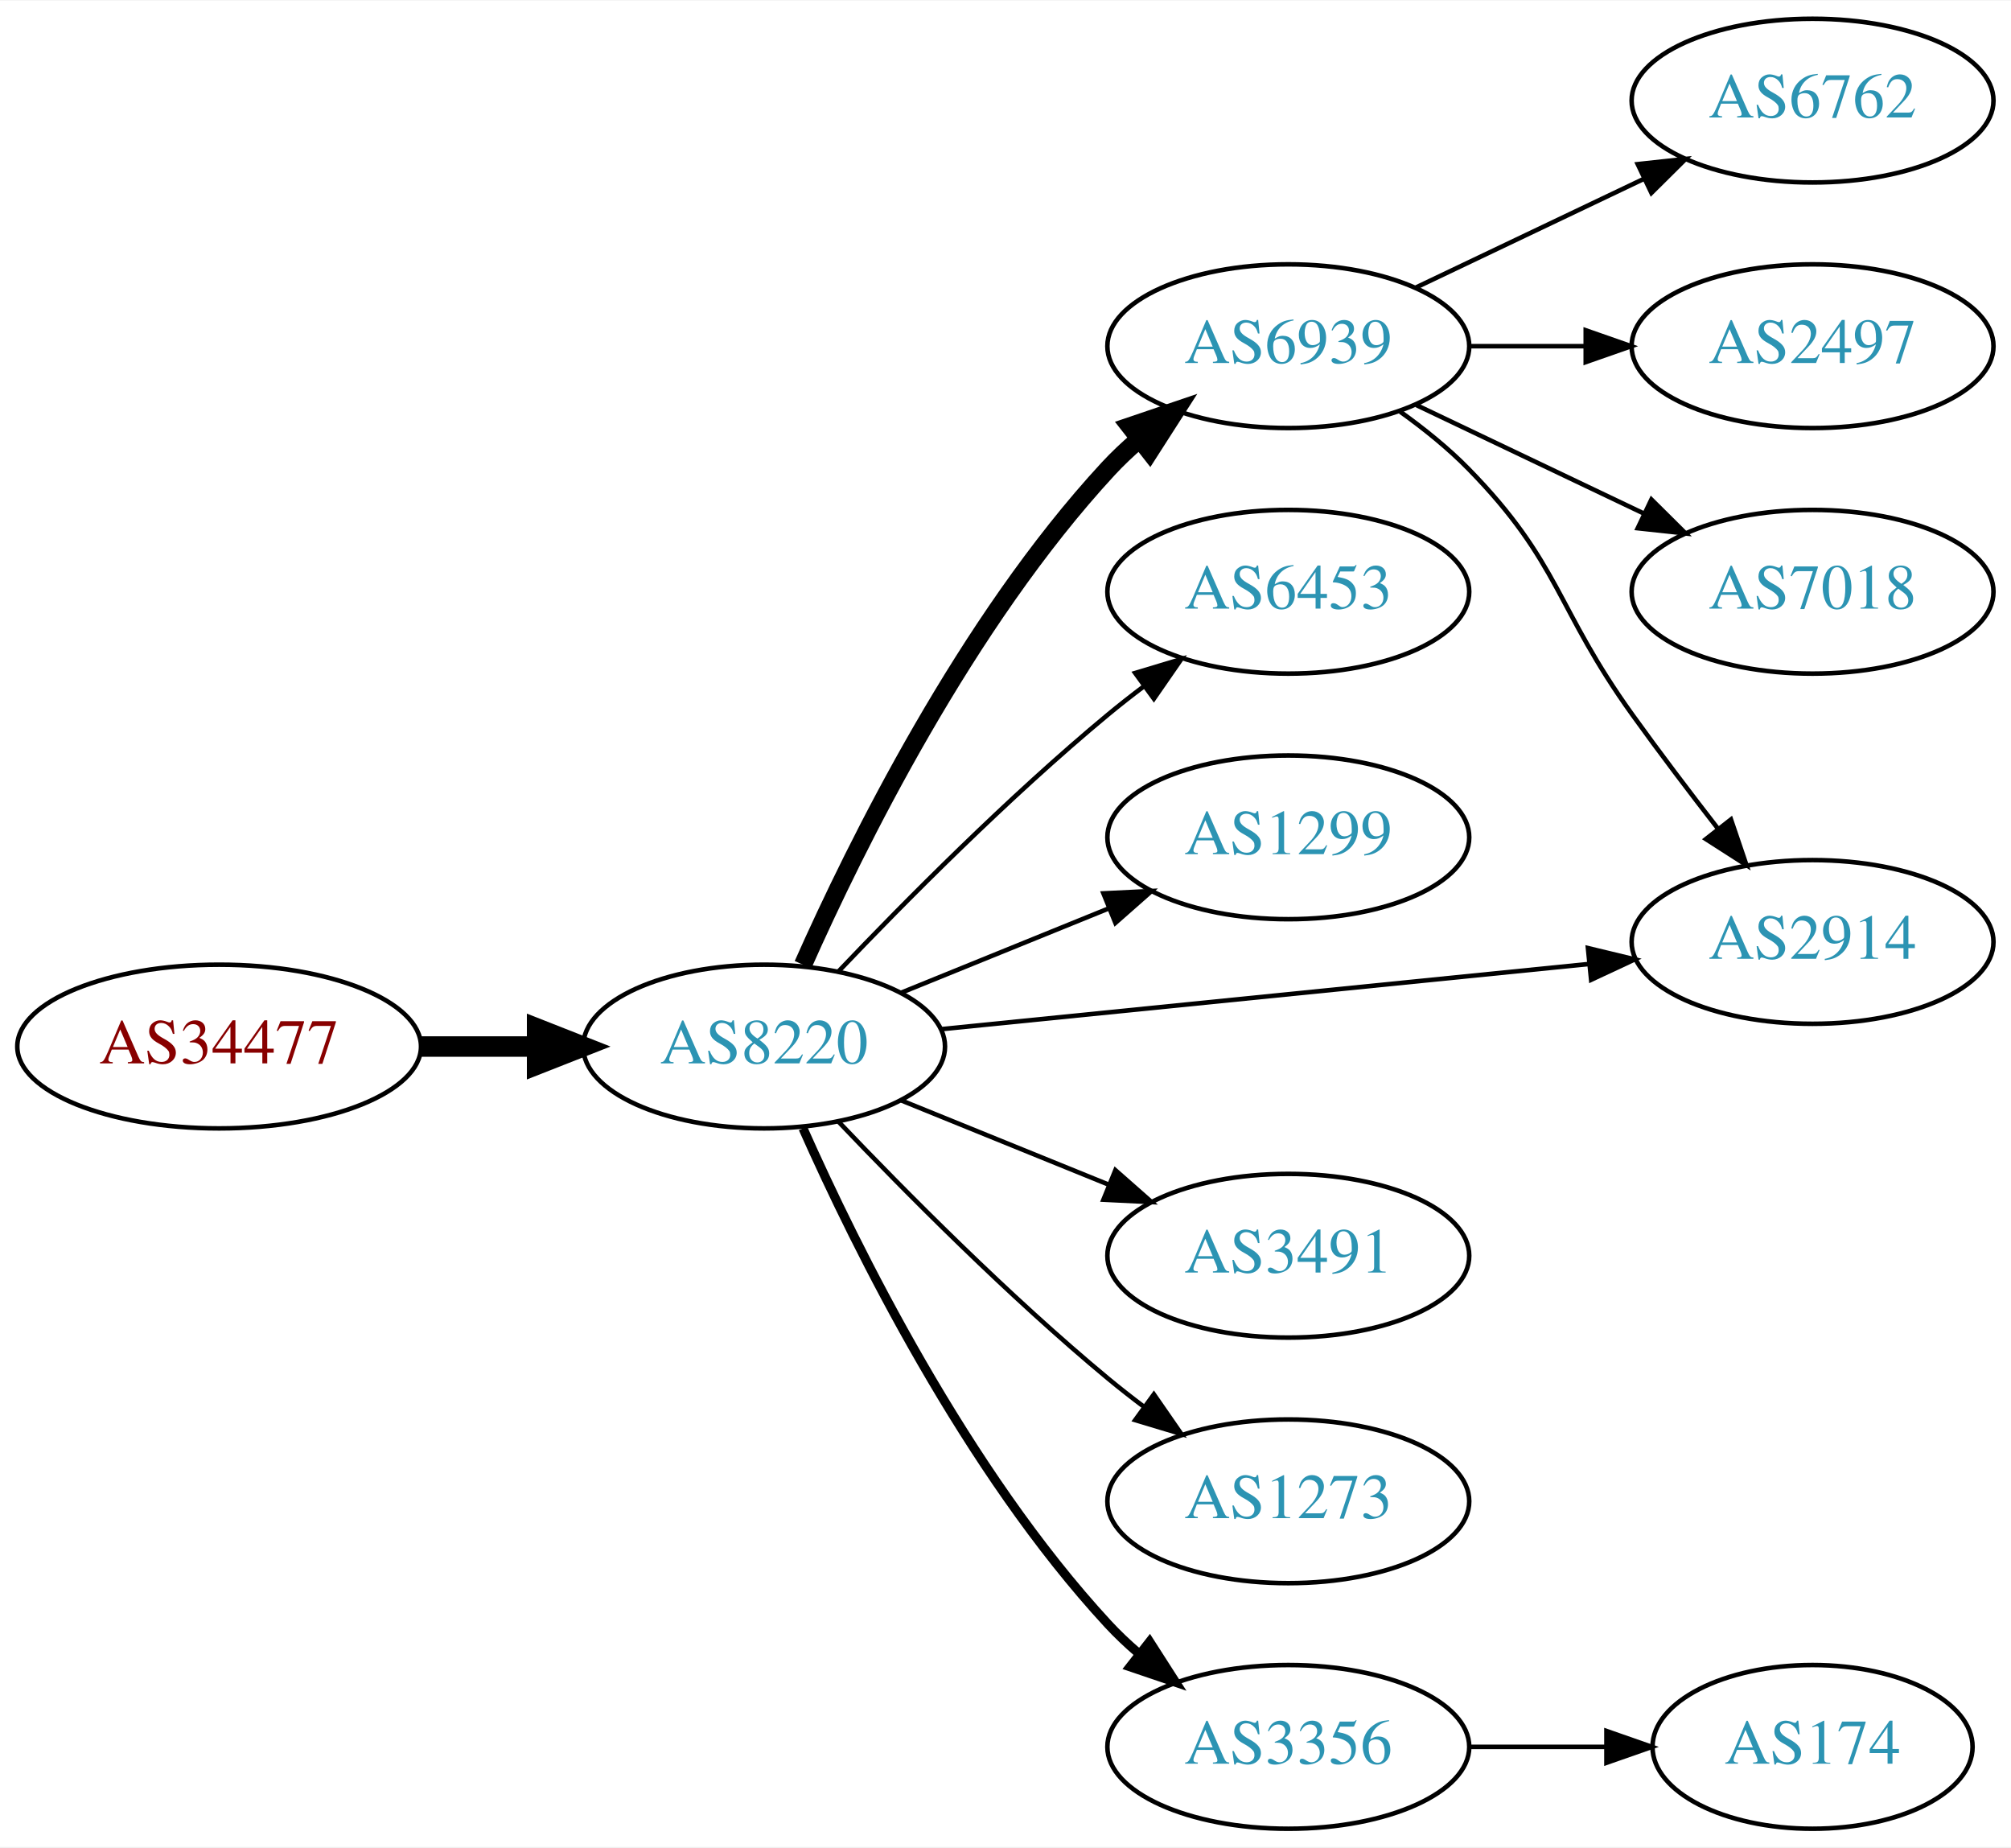
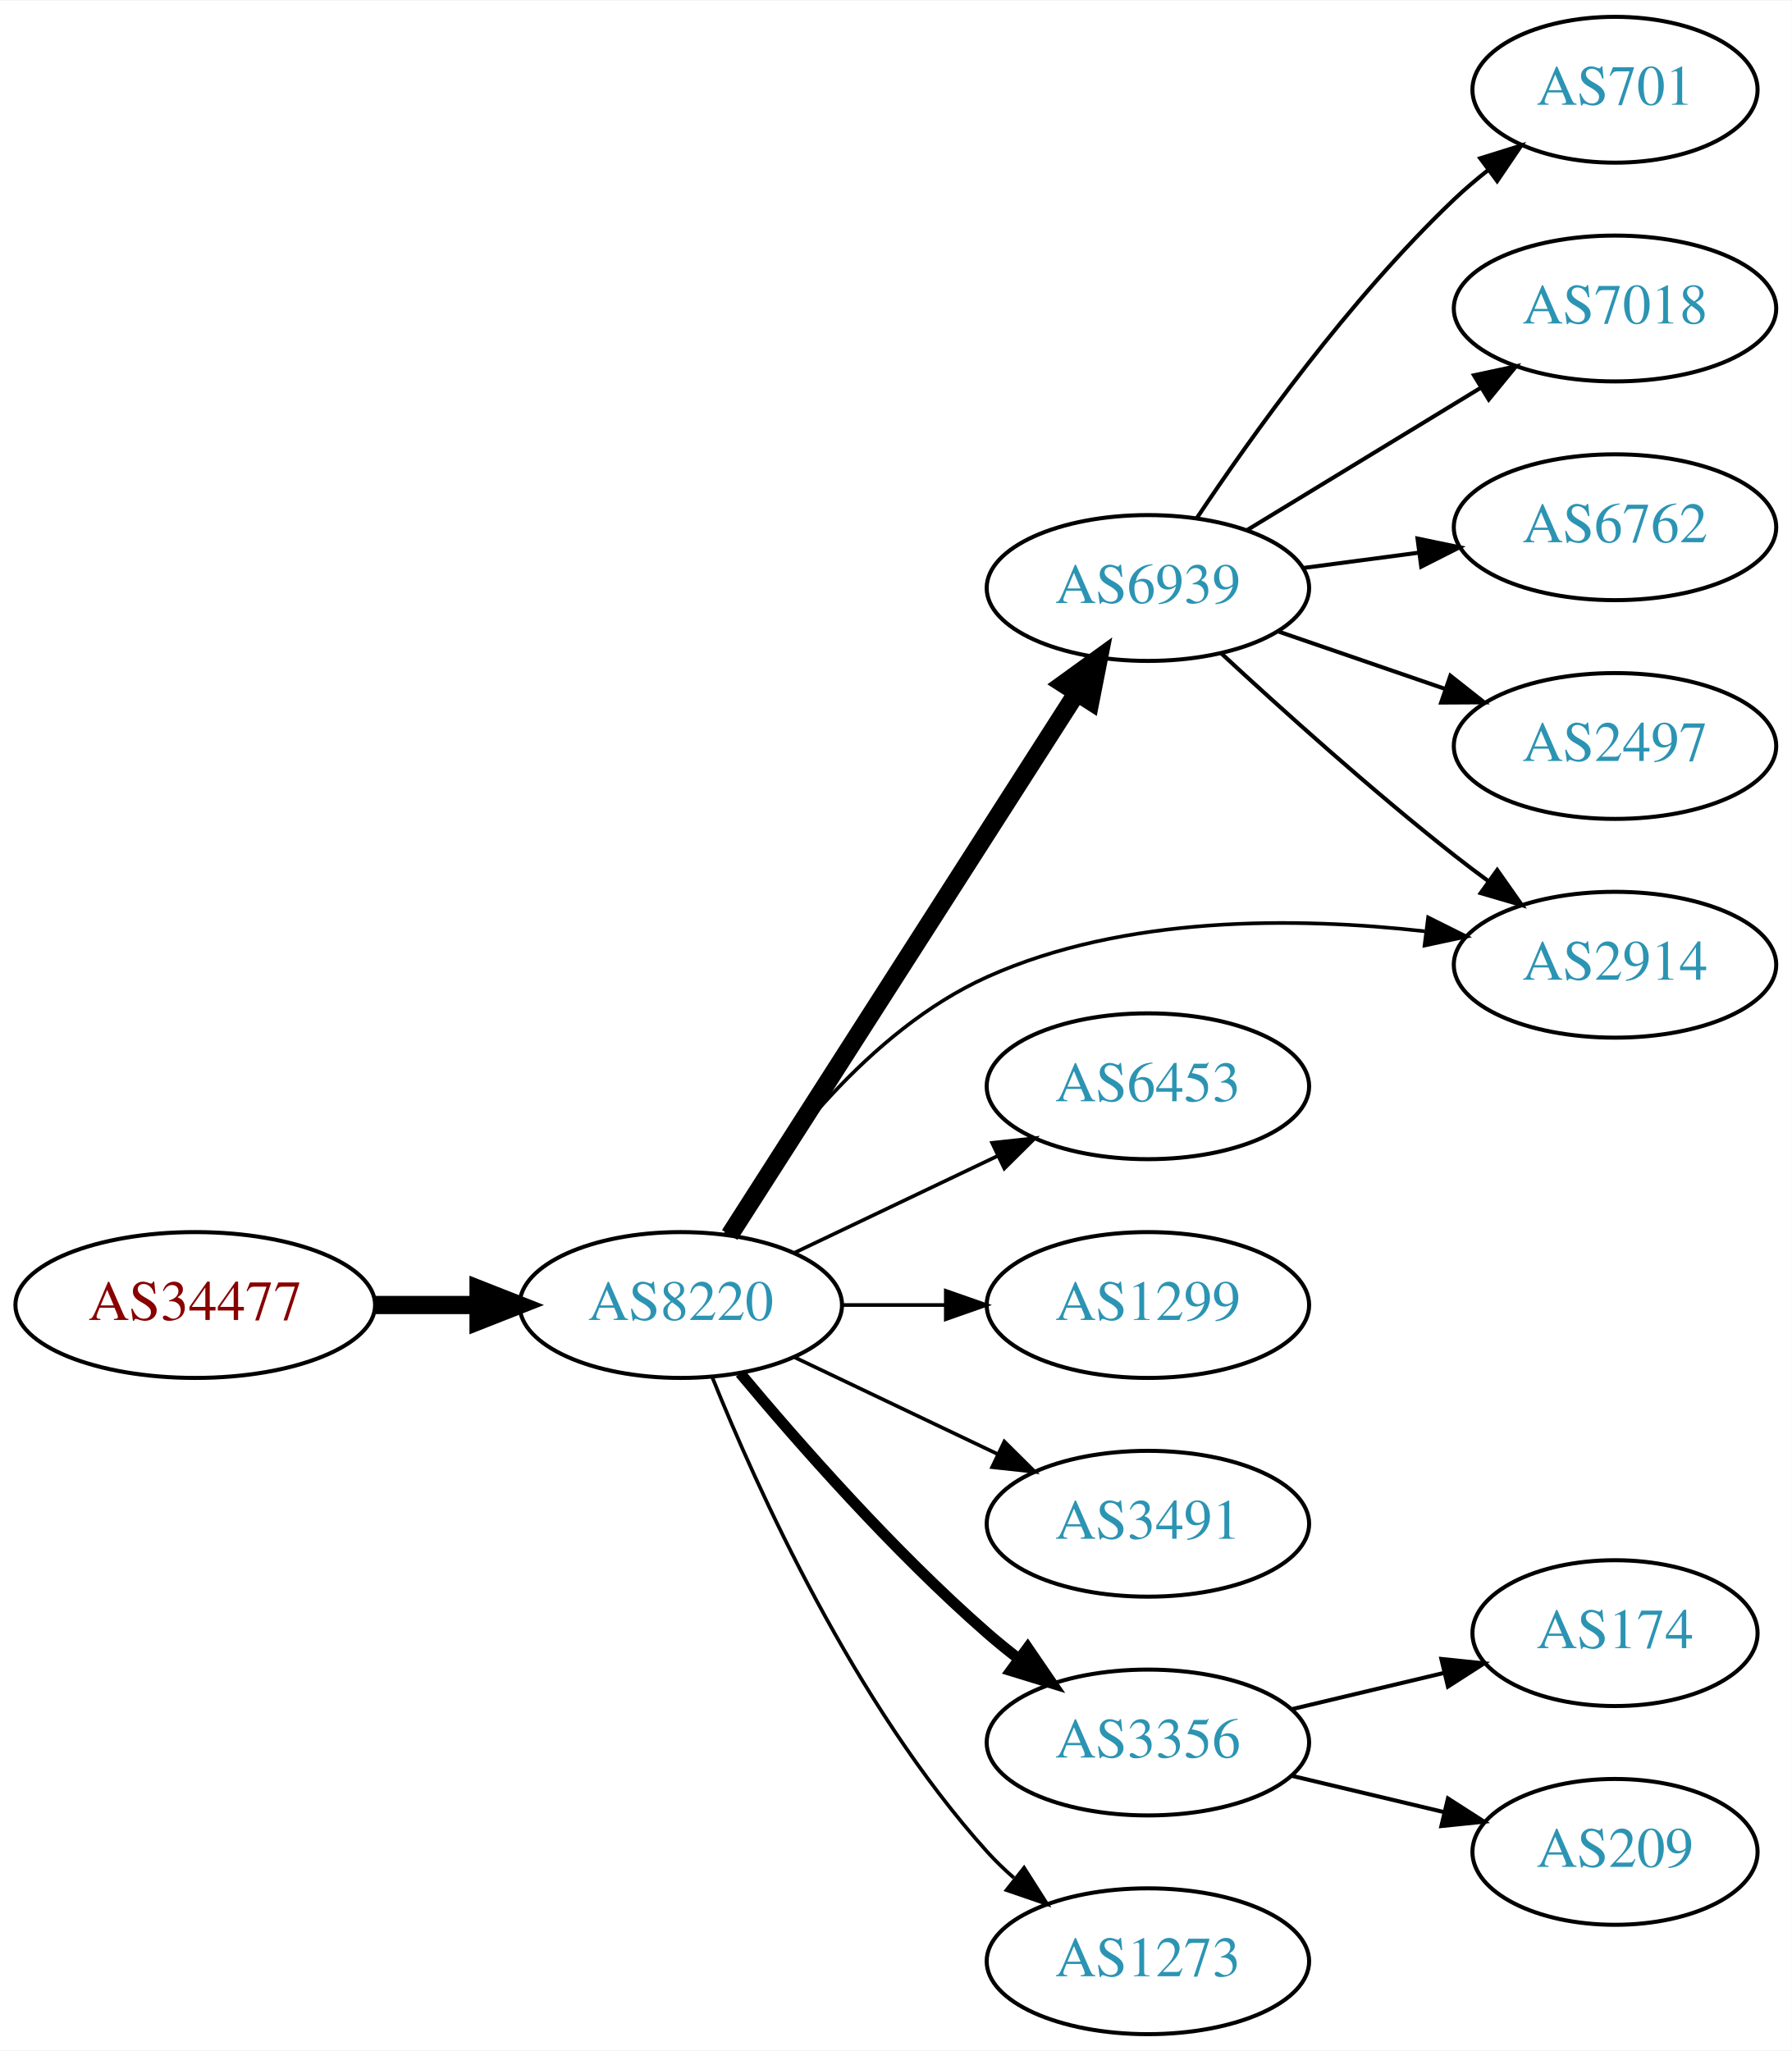
- <svg xmlns="http://www.w3.org/2000/svg" xmlns:xlink="http://www.w3.org/1999/xlink" width="442pt" height="406pt" viewBox="0.00 0.00 442.27 406.00">
-   <g id="graph0" class="graph" transform="scale(1 1) rotate(0) translate(4 402)">
-     <polygon fill="white" stroke="none" points="-4,4 -4,-402 438.271,-402 438.271,4 -4,4" />
+ <svg xmlns="http://www.w3.org/2000/svg" xmlns:xlink="http://www.w3.org/1999/xlink" width="442pt" height="506pt" viewBox="0.00 0.00 442.27 506.00">
+   <g id="graph0" class="graph" transform="scale(1 1) rotate(0) translate(4 502)">
+     <polygon fill="white" stroke="none" points="-4,4 -4,-502 438.271,-502 438.271,4 -4,4" />
    <g id="node1" class="node">
      <g id="a_node1">
        <a xlink:href="/asn/34477" xlink:title="AS34477 ~ ARAplus GmbH [AT]">
-           <ellipse fill="#ffffff" stroke="black" cx="44.196" cy="-172" rx="44.393" ry="18" />
-           <text text-anchor="middle" x="44.196" y="-168.3" font-family="Times,serif" font-size="14.00" fill="#880000">AS34477</text>
+           <ellipse fill="#ffffff" stroke="black" cx="44.196" cy="-180" rx="44.393" ry="18" />
+           <text text-anchor="middle" x="44.196" y="-176.3" font-family="Times,serif" font-size="14.00" fill="#880000">AS34477</text>
        </a>
      </g>
    </g>
    <g id="node2" class="node">
      <g id="a_node2">
        <a xlink:href="/asn/8220" xlink:title="AS8220 ~ COLT [GB]">
-           <ellipse fill="#ffffff" stroke="black" cx="164.039" cy="-172" rx="39.794" ry="18" />
-           <text text-anchor="middle" x="164.039" y="-168.3" font-family="Times,serif" font-size="14.00" fill="#2c94b3">AS8220</text>
+           <ellipse fill="#ffffff" stroke="black" cx="164.039" cy="-180" rx="39.794" ry="18" />
+           <text text-anchor="middle" x="164.039" y="-176.3" font-family="Times,serif" font-size="14.00" fill="#2c94b3">AS8220</text>
        </a>
      </g>
    </g>
    <g id="edge1" class="edge">
-       <path fill="none" stroke="black" stroke-width="4.5" d="M88.407,-172C96.72,-172 105.482,-172 113.965,-172" />
-       <polygon fill="black" stroke="black" stroke-width="4.5" points="114.123,-175.938 124.123,-172 114.123,-168.063 114.123,-175.938" />
+       <path fill="none" stroke="black" stroke-width="4.5" d="M88.407,-180C96.72,-180 105.482,-180 113.965,-180" />
+       <polygon fill="black" stroke="black" stroke-width="4.5" points="114.123,-183.938 124.123,-180 114.123,-176.063 114.123,-183.938" />
    </g>
    <g id="node3" class="node">
      <g id="a_node3">
        <a xlink:href="/asn/6939" xlink:title="AS6939 ~ Hurricane Electric LLC [US]">
-           <ellipse fill="#ffffff" stroke="black" cx="279.332" cy="-326" rx="39.794" ry="18" />
-           <text text-anchor="middle" x="279.332" y="-322.3" font-family="Times,serif" font-size="14.00" fill="#2c94b3">AS6939</text>
+           <ellipse fill="#ffffff" stroke="black" cx="279.332" cy="-357" rx="39.794" ry="18" />
+           <text text-anchor="middle" x="279.332" y="-353.3" font-family="Times,serif" font-size="14.00" fill="#2c94b3">AS6939</text>
        </a>
      </g>
    </g>
    <g id="edge2" class="edge">
-       <path fill="none" stroke="black" stroke-width="4" d="M172.606,-189.996C184.226,-216.143 208.435,-265.197 239.685,-299 241.717,-301.197 243.956,-303.318 246.303,-305.339" />
-       <polygon fill="black" stroke="black" stroke-width="4" points="244.515,-308.384 254.548,-311.791 248.83,-302.872 244.515,-308.384" />
+       <path fill="none" stroke="black" stroke-width="4.5" d="M176.108,-197.294C196.075,-228.488 238.22,-294.333 261.68,-330.985" />
+       <polygon fill="black" stroke="black" stroke-width="4.5" points="258.51,-333.336 267.217,-339.636 265.143,-329.091 258.51,-333.336" />
    </g>
    <g id="node4" class="node">
      <g id="a_node4">
-         <a xlink:href="/asn/6453" xlink:title="AS6453 ~ TATA COMMUNICATIONS (AMERICA) INC [US]">
-           <ellipse fill="#ffffff" stroke="black" cx="279.332" cy="-272" rx="39.794" ry="18" />
-           <text text-anchor="middle" x="279.332" y="-268.3" font-family="Times,serif" font-size="14.00" fill="#2c94b3">AS6453</text>
+         <a xlink:href="/asn/3356" xlink:title="AS3356 ~ Level 3 Parent, LLC [US]">
+           <ellipse fill="#ffffff" stroke="black" cx="279.332" cy="-72" rx="39.794" ry="18" />
+           <text text-anchor="middle" x="279.332" y="-68.3" font-family="Times,serif" font-size="14.00" fill="#2c94b3">AS3356</text>
        </a>
      </g>
    </g>
    <g id="edge3" class="edge">
-       <path fill="none" stroke="black" d="M180.344,-188.455C194.957,-203.796 217.913,-226.956 239.685,-245 242.206,-247.089 244.882,-249.184 247.604,-251.233" />
-       <polygon fill="black" stroke="black" points="245.65,-254.139 255.797,-257.187 249.765,-248.477 245.65,-254.139" />
+       <path fill="none" stroke="black" stroke-width="2.7" d="M178.669,-163.183C192.951,-146.071 216.498,-119.255 239.685,-99 242.151,-96.846 244.789,-94.706 247.487,-92.628" />
+       <polygon fill="black" stroke="black" stroke-width="2.7" points="249.66,-95.375 255.641,-86.63 245.512,-89.736 249.66,-95.375" />
    </g>
    <g id="node5" class="node">
      <g id="a_node5">
-         <a xlink:href="/asn/1299" xlink:title="AS1299 ~ Telia Carrier [EU]">
-           <ellipse fill="#ffffff" stroke="black" cx="279.332" cy="-218" rx="39.794" ry="18" />
-           <text text-anchor="middle" x="279.332" y="-214.3" font-family="Times,serif" font-size="14.00" fill="#2c94b3">AS1299</text>
+         <a xlink:href="/asn/6453" xlink:title="AS6453 ~ TATA COMMUNICATIONS (AMERICA) INC [US]">
+           <ellipse fill="#ffffff" stroke="black" cx="279.332" cy="-234" rx="39.794" ry="18" />
+           <text text-anchor="middle" x="279.332" y="-230.3" font-family="Times,serif" font-size="14.00" fill="#2c94b3">AS6453</text>
        </a>
      </g>
    </g>
    <g id="edge4" class="edge">
-       <path fill="none" stroke="black" d="M194.214,-183.846C208.09,-189.48 224.867,-196.292 239.776,-202.346" />
-       <polygon fill="black" stroke="black" points="238.673,-205.675 249.255,-206.194 241.306,-199.189 238.673,-205.675" />
+       <path fill="none" stroke="black" stroke-width="0.9" d="M192.175,-192.934C207.169,-200.081 225.99,-209.052 242.213,-216.785" />
+       <polygon fill="black" stroke="black" stroke-width="0.9" points="240.884,-220.028 251.417,-221.171 243.895,-213.709 240.884,-220.028" />
    </g>
    <g id="node6" class="node">
      <g id="a_node6">
-         <a xlink:href="/asn/3356" xlink:title="AS3356 ~ Level 3 Parent, LLC [US]">
-           <ellipse fill="#ffffff" stroke="black" cx="279.332" cy="-18" rx="39.794" ry="18" />
-           <text text-anchor="middle" x="279.332" y="-14.3" font-family="Times,serif" font-size="14.00" fill="#2c94b3">AS3356</text>
+         <a xlink:href="/asn/1299" xlink:title="AS1299 ~ Telia Carrier [EU]">
+           <ellipse fill="#ffffff" stroke="black" cx="279.332" cy="-180" rx="39.794" ry="18" />
+           <text text-anchor="middle" x="279.332" y="-176.3" font-family="Times,serif" font-size="14.00" fill="#2c94b3">AS1299</text>
        </a>
      </g>
    </g>
    <g id="edge5" class="edge">
-       <path fill="none" stroke="black" stroke-width="2" d="M172.606,-154.004C184.226,-127.857 208.435,-78.803 239.685,-45 241.717,-42.803 243.956,-40.682 246.303,-38.661" />
-       <polygon fill="black" stroke="black" stroke-width="2" points="248.83,-41.128 254.548,-32.209 244.515,-35.616 248.83,-41.128" />
+       <path fill="none" stroke="black" stroke-width="0.9" d="M203.711,-180C211.914,-180 220.678,-180 229.21,-180" />
+       <polygon fill="black" stroke="black" stroke-width="0.9" points="229.449,-183.5 239.449,-180 229.449,-176.5 229.449,-183.5" />
    </g>
    <g id="node7" class="node">
      <g id="a_node7">
        <a xlink:href="/asn/3491" xlink:title="AS3491 ~ PCCW Global, Inc. [US]">
          <ellipse fill="#ffffff" stroke="black" cx="279.332" cy="-126" rx="39.794" ry="18" />
          <text text-anchor="middle" x="279.332" y="-122.3" font-family="Times,serif" font-size="14.00" fill="#2c94b3">AS3491</text>
        </a>
      </g>
    </g>
    <g id="edge6" class="edge">
-       <path fill="none" stroke="black" d="M194.214,-160.154C208.09,-154.52 224.867,-147.708 239.776,-141.654" />
-       <polygon fill="black" stroke="black" points="241.306,-144.811 249.255,-137.806 238.673,-138.325 241.306,-144.811" />
+       <path fill="none" stroke="black" stroke-width="0.9" d="M192.175,-167.066C207.169,-159.919 225.99,-150.948 242.213,-143.215" />
+       <polygon fill="black" stroke="black" stroke-width="0.9" points="243.895,-146.291 251.417,-138.829 240.884,-139.972 243.895,-146.291" />
    </g>
    <g id="node8" class="node">
      <g id="a_node8">
-         <a xlink:href="/asn/1273" xlink:title="AS1273 ~ Vodafone Group PLC [EU]">
-           <ellipse fill="#ffffff" stroke="black" cx="279.332" cy="-72" rx="39.794" ry="18" />
-           <text text-anchor="middle" x="279.332" y="-68.3" font-family="Times,serif" font-size="14.00" fill="#2c94b3">AS1273</text>
+         <a xlink:href="/asn/2914" xlink:title="AS2914 ~ NTT America, Inc. [US]">
+           <ellipse fill="#ffffff" stroke="black" cx="394.625" cy="-264" rx="39.794" ry="18" />
+           <text text-anchor="middle" x="394.625" y="-260.3" font-family="Times,serif" font-size="14.00" fill="#2c94b3">AS2914</text>
        </a>
      </g>
    </g>
    <g id="edge7" class="edge">
-       <path fill="none" stroke="black" d="M180.344,-155.545C194.957,-140.204 217.913,-117.044 239.685,-99 242.206,-96.911 244.882,-94.816 247.604,-92.767" />
-       <polygon fill="black" stroke="black" points="249.765,-95.523 255.797,-86.813 245.65,-89.861 249.765,-95.523" />
+       <path fill="none" stroke="black" stroke-width="0.9" d="M175.05,-197.46C187.395,-217.053 210.387,-247.817 239.685,-261 273.522,-276.226 315.923,-275.822 347.653,-272.262" />
+       <polygon fill="black" stroke="black" stroke-width="0.9" points="348.498,-275.683 357.977,-270.951 347.616,-268.739 348.498,-275.683" />
    </g>
    <g id="node9" class="node">
      <g id="a_node9">
-         <a xlink:href="/asn/2914" xlink:title="AS2914 ~ NTT America, Inc. [US]">
-           <ellipse fill="#ffffff" stroke="black" cx="394.625" cy="-195" rx="39.794" ry="18" />
-           <text text-anchor="middle" x="394.625" y="-191.3" font-family="Times,serif" font-size="14.00" fill="#2c94b3">AS2914</text>
+         <a xlink:href="/asn/1273" xlink:title="AS1273 ~ Vodafone Group PLC [EU]">
+           <ellipse fill="#ffffff" stroke="black" cx="279.332" cy="-18" rx="39.794" ry="18" />
+           <text text-anchor="middle" x="279.332" y="-14.3" font-family="Times,serif" font-size="14.00" fill="#2c94b3">AS1273</text>
        </a>
      </g>
    </g>
    <g id="edge8" class="edge">
-       <path fill="none" stroke="black" d="M203.042,-175.824C242.096,-179.753 303.023,-185.884 345.439,-190.152" />
-       <polygon fill="black" stroke="black" points="345.231,-193.648 355.531,-191.167 345.931,-186.683 345.231,-193.648" />
+       <path fill="none" stroke="black" stroke-width="0.9" d="M171.786,-162.213C182.837,-134.757 206.891,-81.422 239.685,-45 241.688,-42.776 243.906,-40.637 246.239,-38.603" />
+       <polygon fill="black" stroke="black" stroke-width="0.9" points="248.769,-41.065 254.458,-32.127 244.437,-35.567 248.769,-41.065" />
    </g>
-     <g id="edge12" class="edge">
-       <path fill="none" stroke="black" d="M303.926,-311.611C309.182,-307.852 314.513,-303.563 318.978,-299 339.151,-278.383 338.148,-268.425 354.978,-245 360.965,-236.668 367.734,-227.751 373.916,-219.788" />
-       <polygon fill="black" stroke="black" points="376.682,-221.933 380.088,-211.901 371.169,-217.619 376.682,-221.933" />
+     <g id="edge9" class="edge">
+       <path fill="none" stroke="black" d="M297.345,-340.953C312.171,-327.216 334.454,-307.157 354.978,-291 357.697,-288.859 360.572,-286.689 363.478,-284.558" />
+       <polygon fill="black" stroke="black" points="365.55,-287.379 371.642,-278.71 361.474,-281.688 365.55,-287.379" />
    </g>
    <g id="node10" class="node">
      <g id="a_node10">
-         <a xlink:href="/asn/7018" xlink:title="AS7018 ~ AT&amp;T Services, Inc. [US]">
-           <ellipse fill="#ffffff" stroke="black" cx="394.625" cy="-272" rx="39.794" ry="18" />
-           <text text-anchor="middle" x="394.625" y="-268.3" font-family="Times,serif" font-size="14.00" fill="#2c94b3">AS7018</text>
-         </a>
-       </g>
-     </g>
-     <g id="edge9" class="edge">
-       <path fill="none" stroke="black" d="M307.468,-313.066C322.462,-305.919 341.283,-296.948 357.506,-289.215" />
-       <polygon fill="black" stroke="black" points="359.188,-292.291 366.71,-284.829 356.177,-285.972 359.188,-292.291" />
-     </g>
-     <g id="node11" class="node">
-       <g id="a_node11">
-         <a xlink:href="/asn/6762" xlink:title="AS6762 ~ TELECOM ITALIA SPARKLE S.p.A. [IT]">
-           <ellipse fill="#ffffff" stroke="black" cx="394.625" cy="-380" rx="39.794" ry="18" />
-           <text text-anchor="middle" x="394.625" y="-376.3" font-family="Times,serif" font-size="14.00" fill="#2c94b3">AS6762</text>
+         <a xlink:href="/asn/2497" xlink:title="AS2497 ~ Internet Initiative Japan Inc. [JP]">
+           <ellipse fill="#ffffff" stroke="black" cx="394.625" cy="-318" rx="39.794" ry="18" />
+           <text text-anchor="middle" x="394.625" y="-314.3" font-family="Times,serif" font-size="14.00" fill="#2c94b3">AS2497</text>
        </a>
      </g>
    </g>
    <g id="edge10" class="edge">
-       <path fill="none" stroke="black" d="M307.468,-338.934C322.462,-346.081 341.283,-355.052 357.506,-362.785" />
-       <polygon fill="black" stroke="black" points="356.177,-366.028 366.71,-367.171 359.188,-359.709 356.177,-366.028" />
+       <path fill="none" stroke="black" d="M311.289,-346.343C324.048,-341.951 339.011,-336.8 352.657,-332.103" />
+       <polygon fill="black" stroke="black" points="353.994,-335.344 362.311,-328.78 351.716,-328.725 353.994,-335.344" />
    </g>
-     <g id="node12" class="node">
-       <g id="a_node12">
-         <a xlink:href="/asn/2497" xlink:title="AS2497 ~ Internet Initiative Japan Inc. [JP]">
-           <ellipse fill="#ffffff" stroke="black" cx="394.625" cy="-326" rx="39.794" ry="18" />
-           <text text-anchor="middle" x="394.625" y="-322.3" font-family="Times,serif" font-size="14.00" fill="#2c94b3">AS2497</text>
+     <g id="node11" class="node">
+       <g id="a_node11">
+         <a xlink:href="/asn/701" xlink:title="AS701 ~ UUNET [US]">
+           <ellipse fill="#ffffff" stroke="black" cx="394.625" cy="-480" rx="35.194" ry="18" />
+           <text text-anchor="middle" x="394.625" y="-476.3" font-family="Times,serif" font-size="14.00" fill="#2c94b3">AS701</text>
        </a>
      </g>
    </g>
    <g id="edge11" class="edge">
-       <path fill="none" stroke="black" d="M319.004,-326C327.207,-326 335.971,-326 344.503,-326" />
-       <polygon fill="black" stroke="black" points="344.742,-329.5 354.742,-326 344.742,-322.5 344.742,-329.5" />
+       <path fill="none" stroke="black" d="M291.374,-374.211C304.866,-394.458 329.112,-428.423 354.978,-453 357.548,-455.442 360.355,-457.83 363.244,-460.114" />
+       <polygon fill="black" stroke="black" points="361.364,-463.077 371.48,-466.227 365.536,-457.456 361.364,-463.077" />
+     </g>
+     <g id="node12" class="node">
+       <g id="a_node12">
+         <a xlink:href="/asn/7018" xlink:title="AS7018 ~ AT&amp;T Services, Inc. [US]">
+           <ellipse fill="#ffffff" stroke="black" cx="394.625" cy="-426" rx="39.794" ry="18" />
+           <text text-anchor="middle" x="394.625" y="-422.3" font-family="Times,serif" font-size="14.00" fill="#2c94b3">AS7018</text>
+         </a>
+       </g>
+     </g>
+     <g id="edge12" class="edge">
+       <path fill="none" stroke="black" d="M303.806,-371.297C320.516,-381.474 343.171,-395.272 361.548,-406.464" />
+       <polygon fill="black" stroke="black" points="359.819,-409.509 370.18,-411.721 363.46,-403.531 359.819,-409.509" />
    </g>
    <g id="node13" class="node">
      <g id="a_node13">
-         <a xlink:href="/asn/174" xlink:title="AS174 ~ Cogent Communications [US]">
-           <ellipse fill="#ffffff" stroke="black" cx="394.625" cy="-18" rx="35.194" ry="18" />
-           <text text-anchor="middle" x="394.625" y="-14.3" font-family="Times,serif" font-size="14.00" fill="#2c94b3">AS174</text>
+         <a xlink:href="/asn/6762" xlink:title="AS6762 ~ TELECOM ITALIA SPARKLE S.p.A. [IT]">
+           <ellipse fill="#ffffff" stroke="black" cx="394.625" cy="-372" rx="39.794" ry="18" />
+           <text text-anchor="middle" x="394.625" y="-368.3" font-family="Times,serif" font-size="14.00" fill="#2c94b3">AS6762</text>
        </a>
      </g>
    </g>
    <g id="edge13" class="edge">
-       <path fill="none" stroke="black" d="M319.004,-18C328.709,-18 339.2,-18 349.163,-18" />
-       <polygon fill="black" stroke="black" points="349.299,-21.5 359.299,-18 349.299,-14.5 349.299,-21.5" />
+       <path fill="none" stroke="black" d="M317.742,-361.953C326.83,-363.156 336.667,-364.459 346.152,-365.715" />
+       <polygon fill="black" stroke="black" points="345.881,-369.209 356.254,-367.052 346.799,-362.27 345.881,-369.209" />
+     </g>
+     <g id="node14" class="node">
+       <g id="a_node14">
+         <a xlink:href="/asn/209" xlink:title="AS209 ~ CenturyLink Communications, LLC [US]">
+           <ellipse fill="#ffffff" stroke="black" cx="394.625" cy="-45" rx="35.194" ry="18" />
+           <text text-anchor="middle" x="394.625" y="-41.3" font-family="Times,serif" font-size="14.00" fill="#2c94b3">AS209</text>
+         </a>
+       </g>
+     </g>
+     <g id="edge14" class="edge">
+       <path fill="none" stroke="black" d="M314.939,-63.752C326.733,-60.941 340.038,-57.771 352.306,-54.847" />
+       <polygon fill="black" stroke="black" points="353.394,-58.186 362.311,-52.463 351.772,-51.377 353.394,-58.186" />
+     </g>
+     <g id="node15" class="node">
+       <g id="a_node15">
+         <a xlink:href="/asn/174" xlink:title="AS174 ~ Cogent Communications [US]">
+           <ellipse fill="#ffffff" stroke="black" cx="394.625" cy="-99" rx="35.194" ry="18" />
+           <text text-anchor="middle" x="394.625" y="-95.3" font-family="Times,serif" font-size="14.00" fill="#2c94b3">AS174</text>
+         </a>
+       </g>
+     </g>
+     <g id="edge15" class="edge">
+       <path fill="none" stroke="black" d="M314.939,-80.248C326.733,-83.058 340.038,-86.229 352.306,-89.153" />
+       <polygon fill="black" stroke="black" points="351.772,-92.624 362.311,-91.537 353.394,-85.814 351.772,-92.624" />
    </g>
  </g>
</svg>
